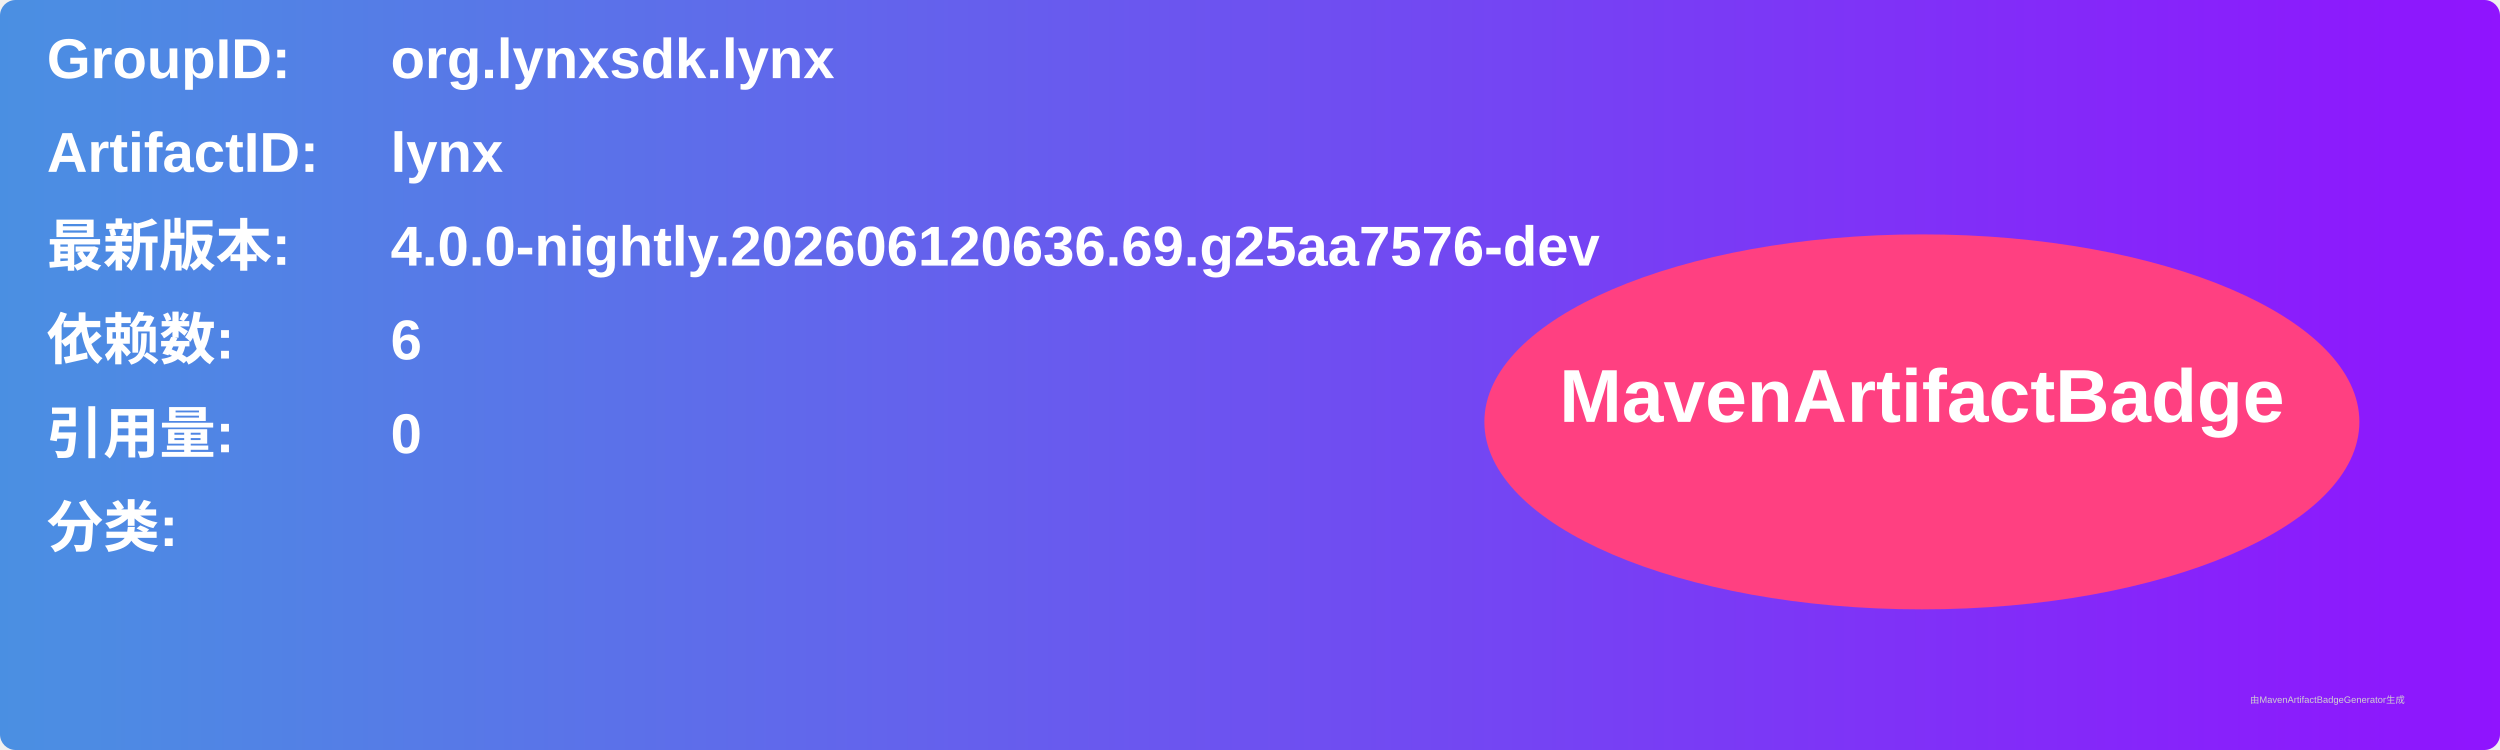
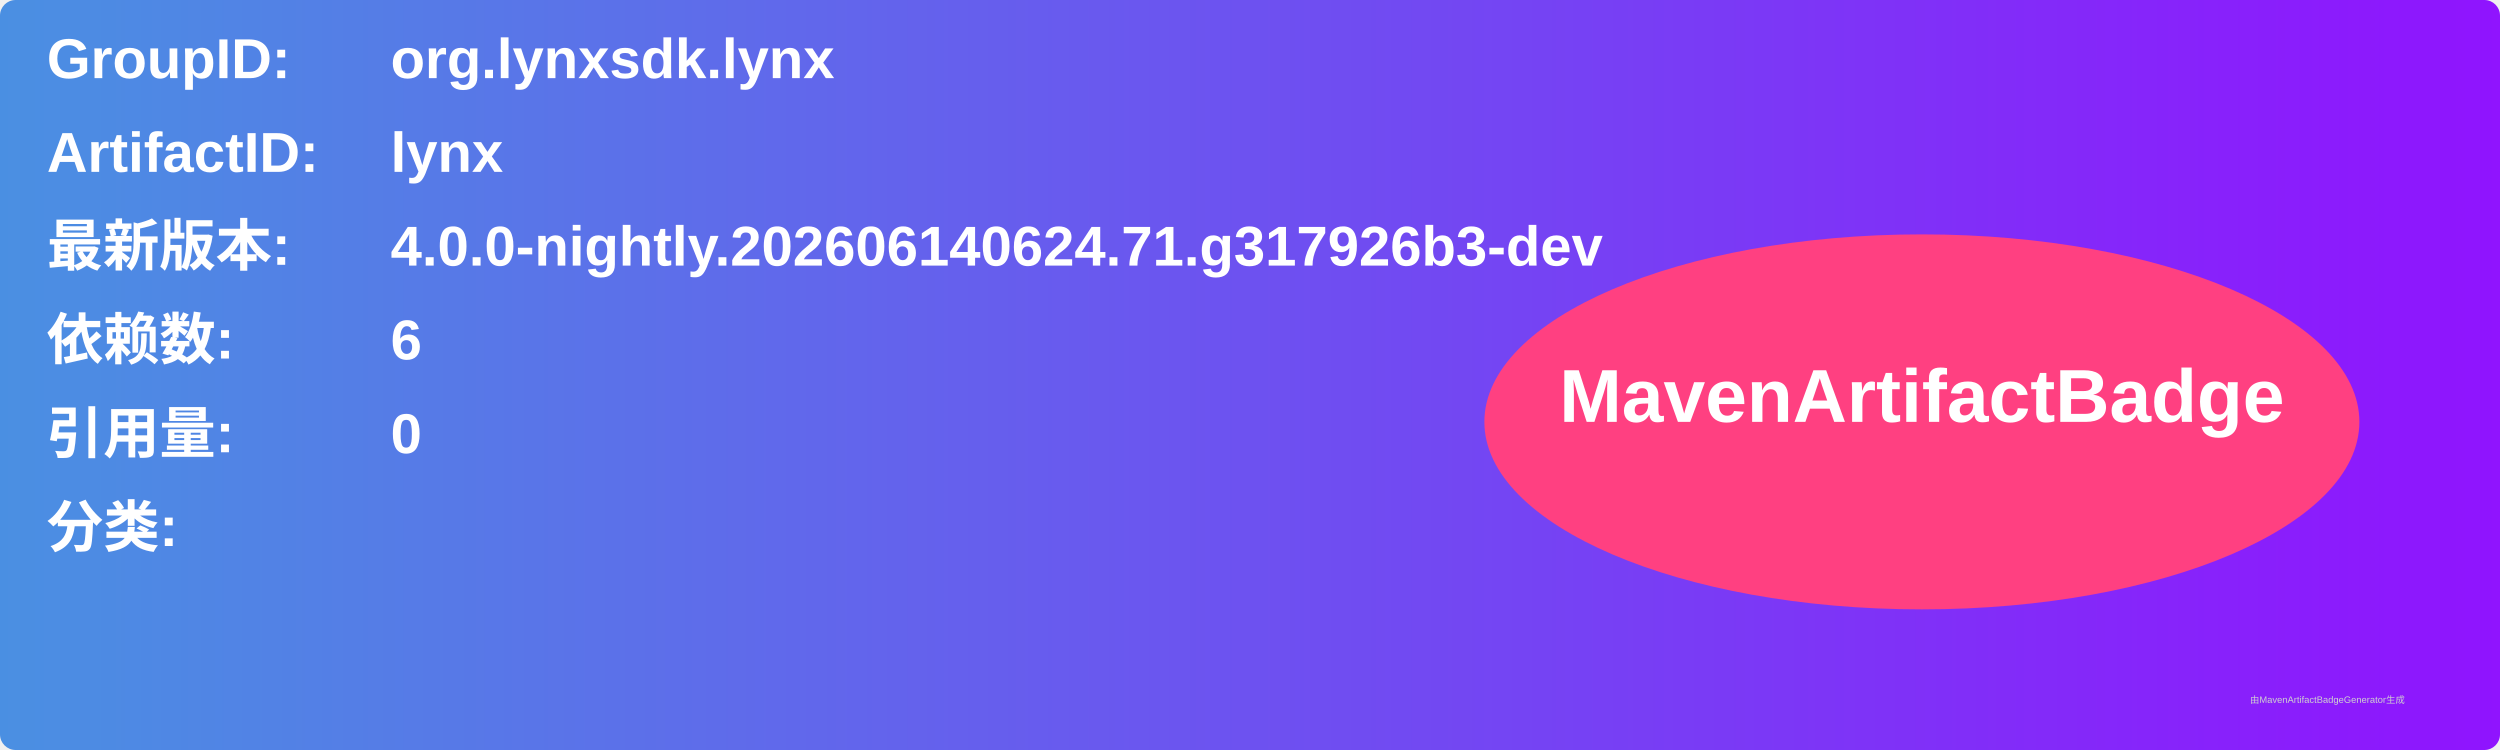
<svg xmlns="http://www.w3.org/2000/svg" width="800" height="240" viewBox="0 0 800 240">
  <linearGradient id="grad" x1="0%" y1="0%" x2="100%" y2="0%">
    <stop offset="0%" stop-color="#4a90e2" />
    <stop offset="100%" stop-color="#9013fe" />
  </linearGradient>
  <rect width="100%" height="100%" rx="5" ry="5" fill="url(#grad)" />
  <g transform="translate(15, 15)">
    <text x="0" y="10" font-family="Arial" font-size="18" fill="white" font-weight="bold" width="260">GroupID:</text>
    <text x="110" y="10" font-family="Arial" font-size="18" fill="white" font-weight="bold" width="460">org.lynxsdk.lynx</text>
    <text x="0" y="40" font-family="Arial" font-size="18" fill="white" font-weight="bold" width="260">ArtifactID:</text>
    <text x="110" y="40" font-family="Arial" font-size="18" fill="white" font-weight="bold" width="460">lynx</text>
    <text x="0" y="70" font-family="Arial" font-size="18" fill="white" font-weight="bold">最新版本:</text>
    <text x="110" y="70" font-family="Arial" font-size="18" fill="white" font-weight="bold">
-       <tspan font-weight="bold">4.0.0-nightly.202606120636.69.g25aa7576-dev</tspan>
+       <tspan font-weight="bold">4.0.0-nightly.202606140624.71.g317926b3-dev</tspan>
    </text>
    <text x="0" y="100" font-family="Arial" font-size="18" fill="white" font-weight="bold">依赖数: </text>
    <text x="110" y="100" font-family="Arial" font-size="18" fill="white">
      <tspan font-weight="bold">6</tspan>
    </text>
    <text x="0" y="130" font-family="Arial" font-size="18" fill="white" font-weight="bold">引用量: </text>
    <text x="110" y="130" font-family="Arial" font-size="18" fill="white">
      <tspan font-weight="bold">0</tspan>
    </text>
    <text x="0" y="160" font-family="Arial" font-size="18" fill="white" font-weight="bold">分类:</text>
    <text x="10" y="190" font-family="Arial" font-size="10" fill="white">
      <tspan font-weight="bold" />
    </text>
    <ellipse cx="600" cy="120" rx="140" ry="60" fill="#ff4081" />
    <text x="600" y="120" text-anchor="middle" font-family="Arial" font-size="24" fill="white" font-weight="bold">MavenArtifactBadge</text>
  </g>
  <text x="720" y="225" font-family="Arial" font-size="3" fill="#d0d0d0">由MavenArtifactBadgeGenerator生成</text>
</svg>
